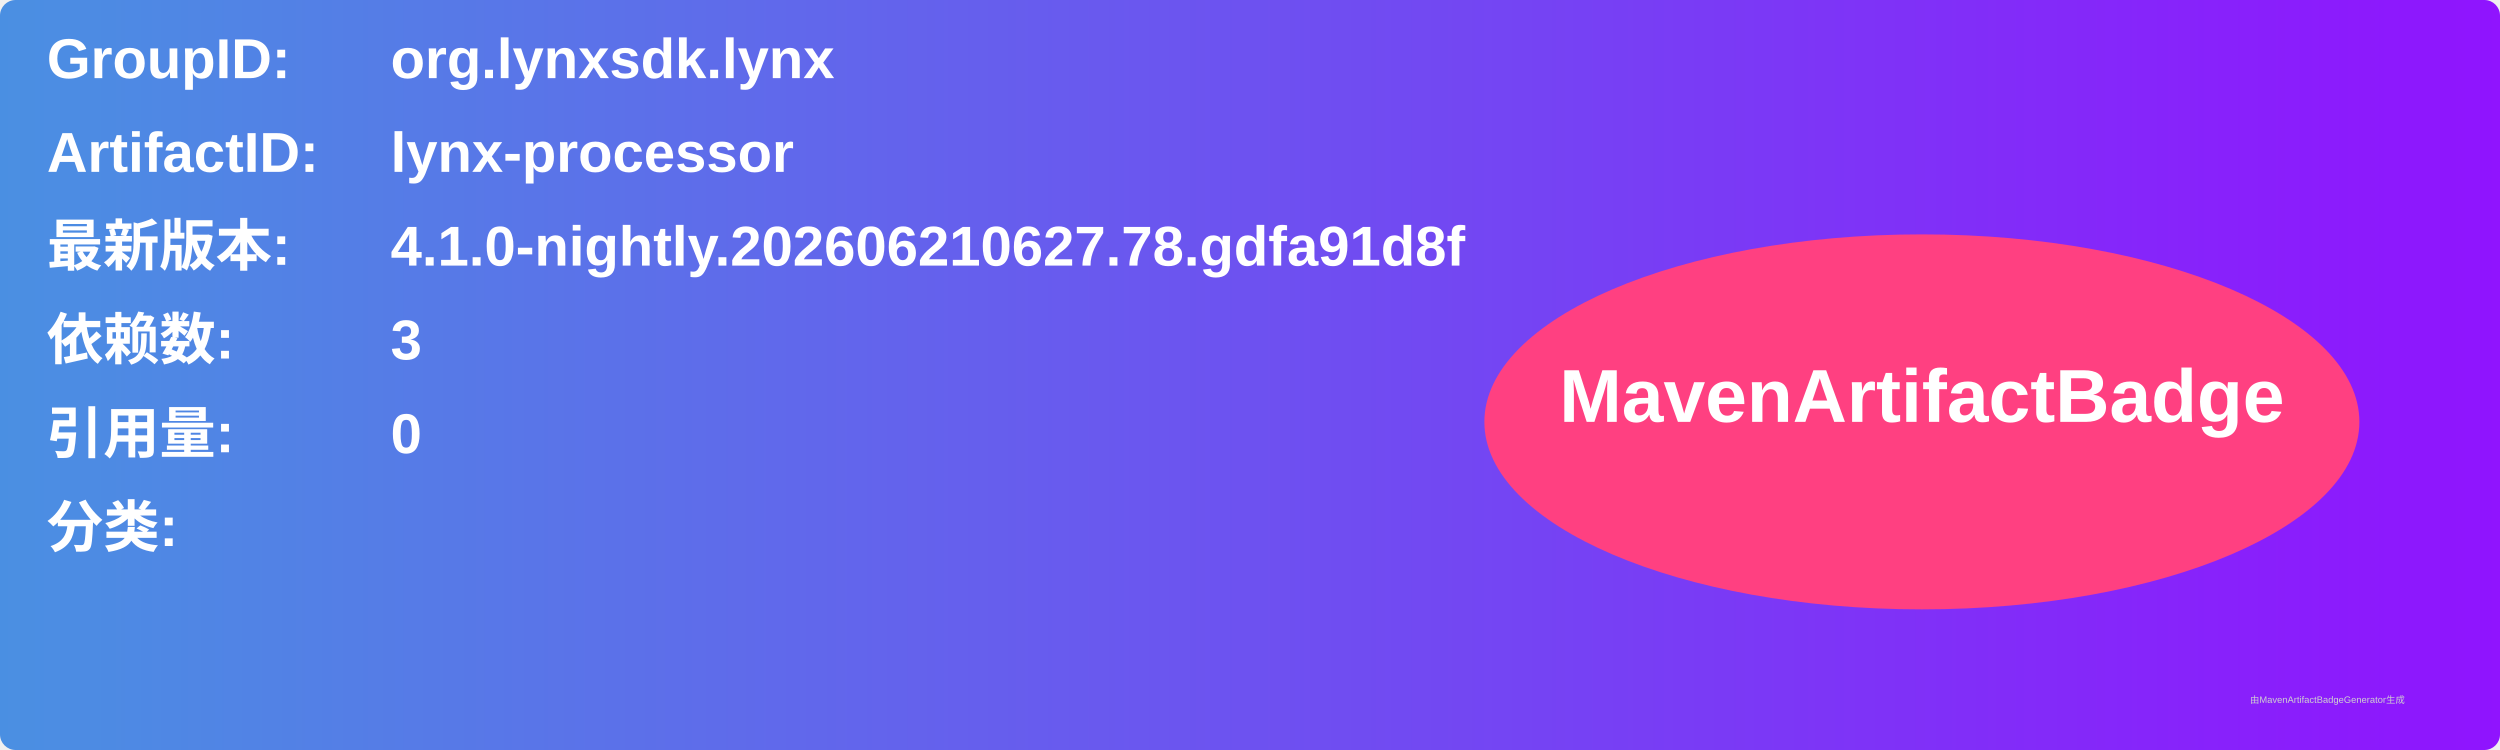
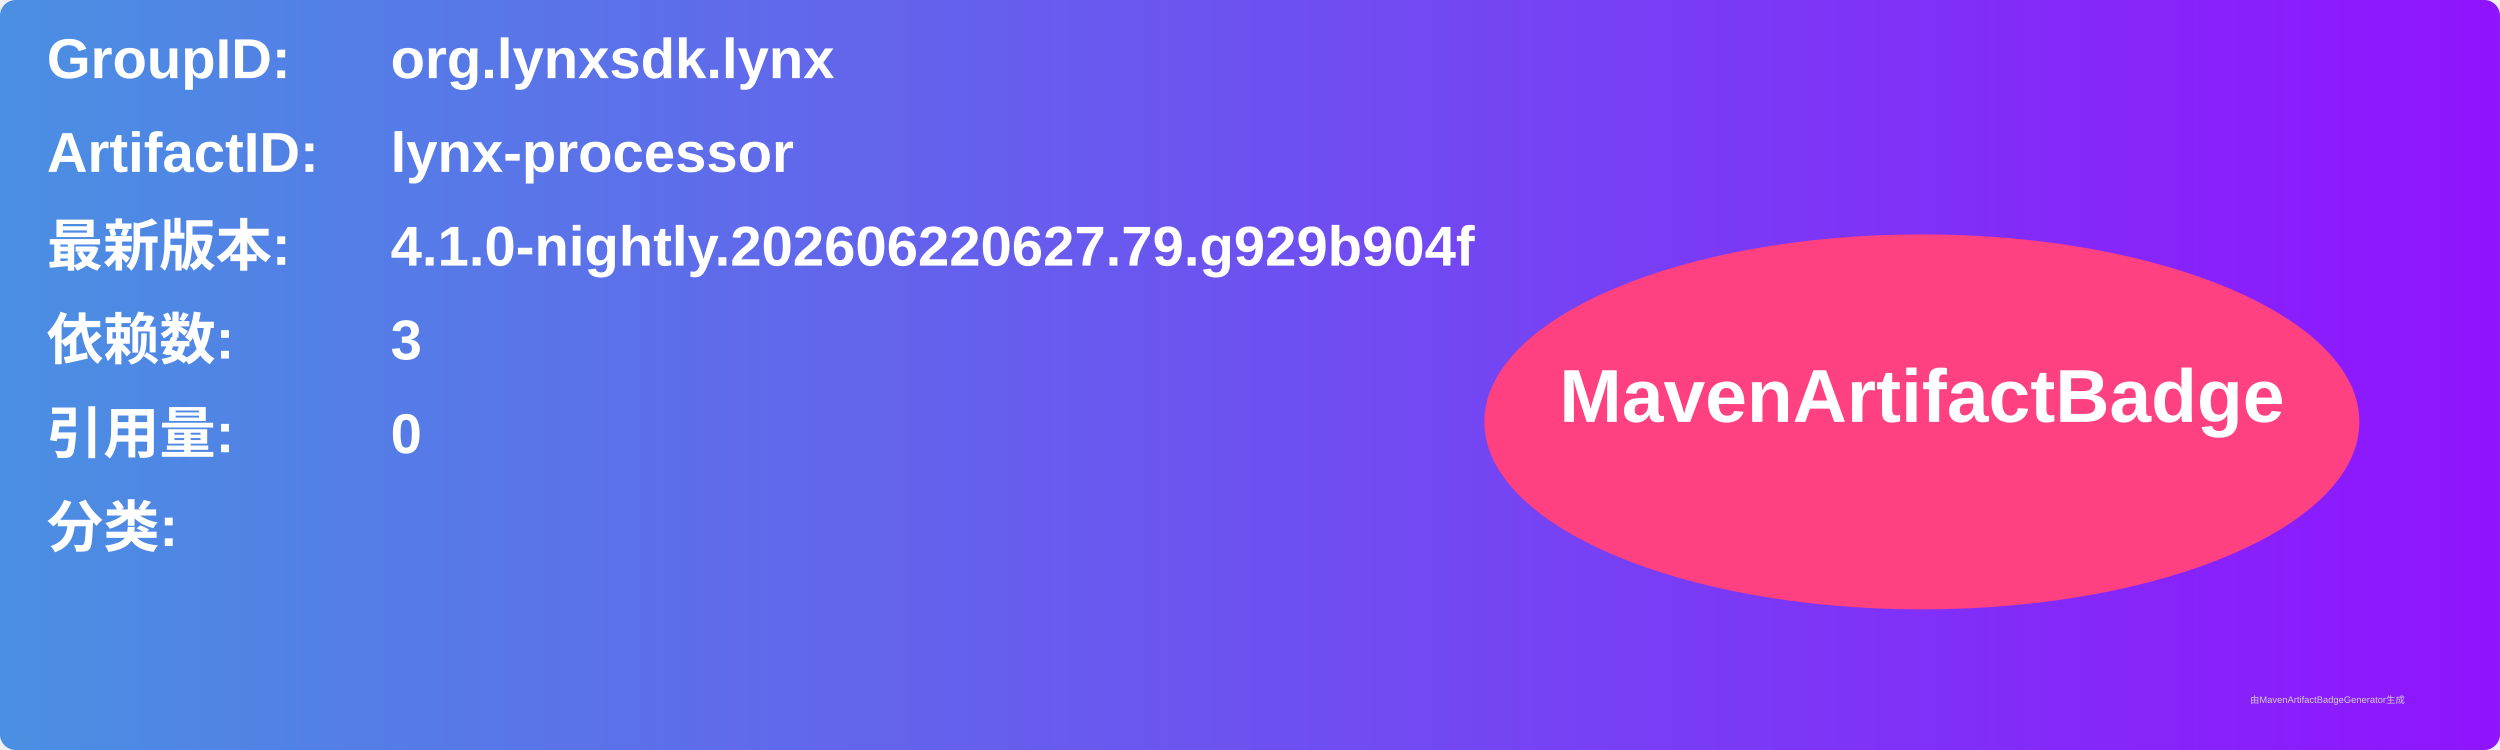
<svg xmlns="http://www.w3.org/2000/svg" width="800" height="240" viewBox="0 0 800 240">
  <linearGradient id="grad" x1="0%" y1="0%" x2="100%" y2="0%">
    <stop offset="0%" stop-color="#4a90e2" />
    <stop offset="100%" stop-color="#9013fe" />
  </linearGradient>
  <rect width="100%" height="100%" rx="5" ry="5" fill="url(#grad)" />
  <g transform="translate(15, 15)">
    <text x="0" y="10" font-family="Arial" font-size="18" fill="white" font-weight="bold" width="260">GroupID:</text>
    <text x="110" y="10" font-family="Arial" font-size="18" fill="white" font-weight="bold" width="460">org.lynxsdk.lynx</text>
    <text x="0" y="40" font-family="Arial" font-size="18" fill="white" font-weight="bold" width="260">ArtifactID:</text>
    <text x="110" y="40" font-family="Arial" font-size="18" fill="white" font-weight="bold" width="460">lynx-processor</text>
    <text x="0" y="70" font-family="Arial" font-size="18" fill="white" font-weight="bold">最新版本:</text>
    <text x="110" y="70" font-family="Arial" font-size="18" fill="white" font-weight="bold">
-       <tspan font-weight="bold">4.1.0-nightly.202606210627.78.gdfa91d8f</tspan>
+       <tspan font-weight="bold">4.1.0-nightly.202606220627.79.g929b904f</tspan>
    </text>
    <text x="0" y="100" font-family="Arial" font-size="18" fill="white" font-weight="bold">依赖数: </text>
    <text x="110" y="100" font-family="Arial" font-size="18" fill="white">
      <tspan font-weight="bold">3</tspan>
    </text>
    <text x="0" y="130" font-family="Arial" font-size="18" fill="white" font-weight="bold">引用量: </text>
    <text x="110" y="130" font-family="Arial" font-size="18" fill="white">
      <tspan font-weight="bold">0</tspan>
    </text>
    <text x="0" y="160" font-family="Arial" font-size="18" fill="white" font-weight="bold">分类:</text>
    <text x="10" y="190" font-family="Arial" font-size="10" fill="white">
      <tspan font-weight="bold" />
    </text>
    <ellipse cx="600" cy="120" rx="140" ry="60" fill="#ff4081" />
    <text x="600" y="120" text-anchor="middle" font-family="Arial" font-size="24" fill="white" font-weight="bold">MavenArtifactBadge</text>
  </g>
  <text x="720" y="225" font-family="Arial" font-size="3" fill="#d0d0d0">由MavenArtifactBadgeGenerator生成</text>
</svg>
